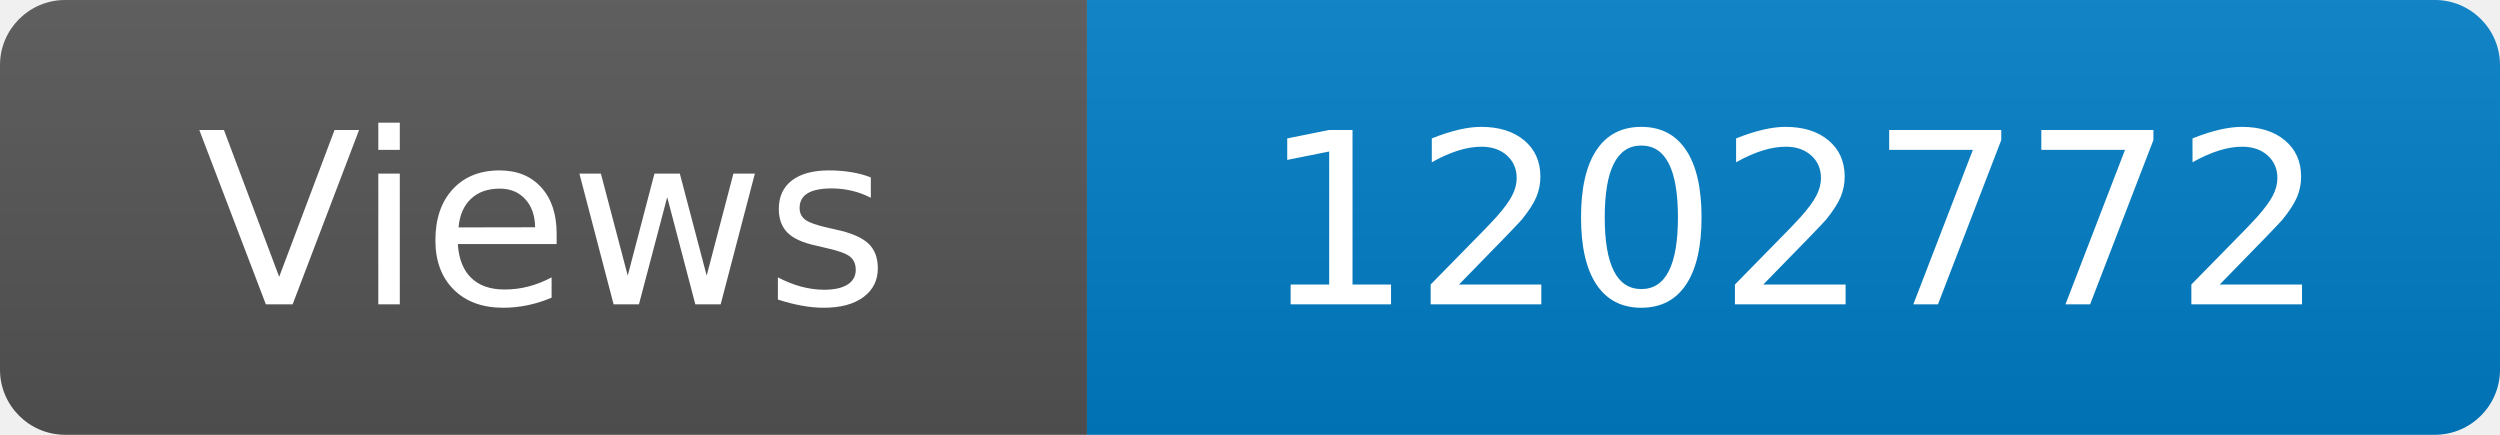
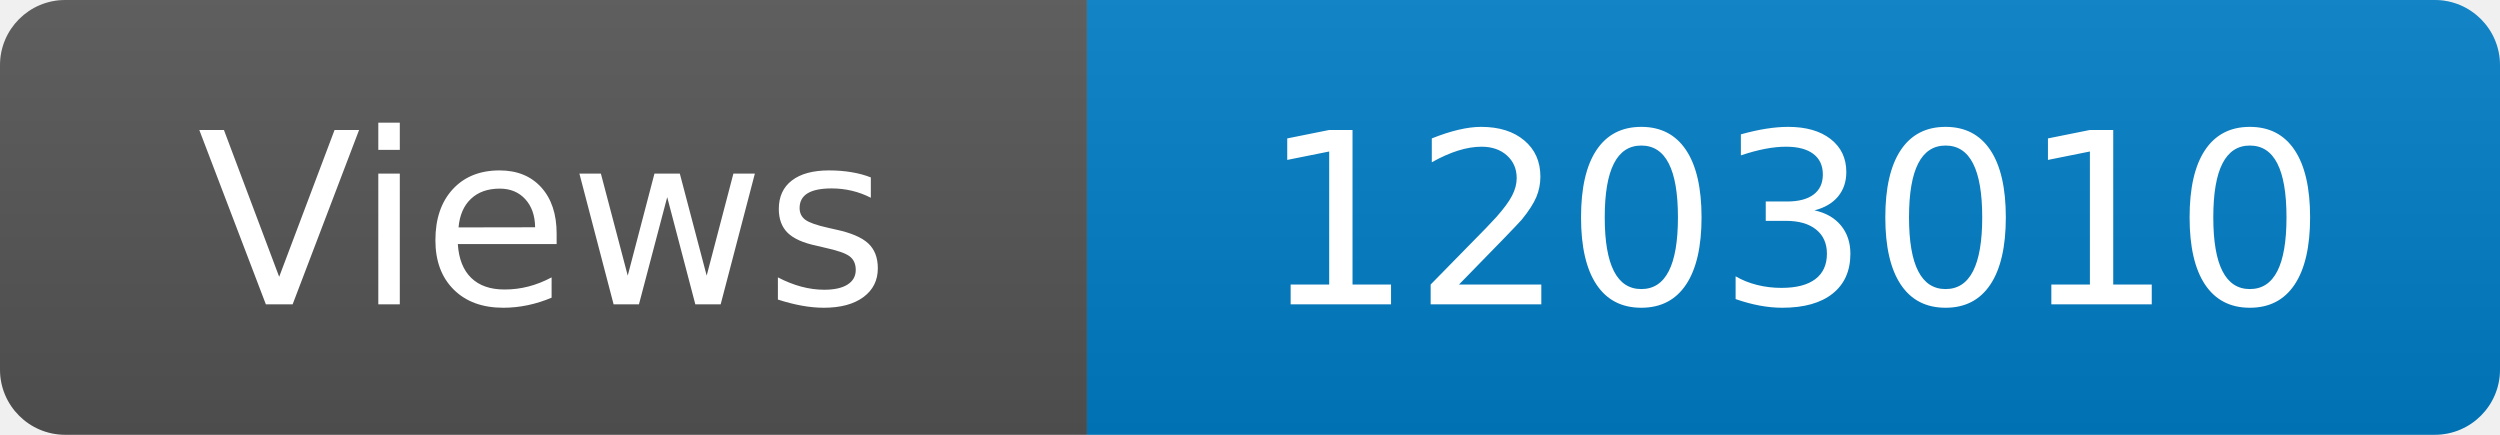
<svg xmlns="http://www.w3.org/2000/svg" width="115" height="20" role="img" aria-label="Maintained?: yes">
  <linearGradient id="s" x2="0" y2="100%">
    <stop offset="0" stop-color="#bbb" stop-opacity=".1" />
    <stop offset="1" stop-opacity=".1" />
  </linearGradient>
  <clipPath id="r">
    <rect width="115" height="20" rx="3" fill="#fff" />
  </clipPath>
  <g clip-path="url(#r)">
    <rect width="50" height="20" fill="#555" />
    <rect x="50" width="160" height="20" fill="#007ec6" />
    <rect width="115" height="20" fill="url(#s)" />
  </g>
  <g fill="#fff" text-anchor="middle" font-family="Verdana,Geneva,DejaVu Sans,sans-serif" font-size="110">
    <text x="250" y="140" transform="scale(.1)" fill="#fff">Views</text>
-     <text x="825" y="140" transform="scale(.1)" fill="#fff">1202772</text>
+     <text x="825" y="140" transform="scale(.1)" fill="#fff">1203010</text>
  </g>
</svg>
